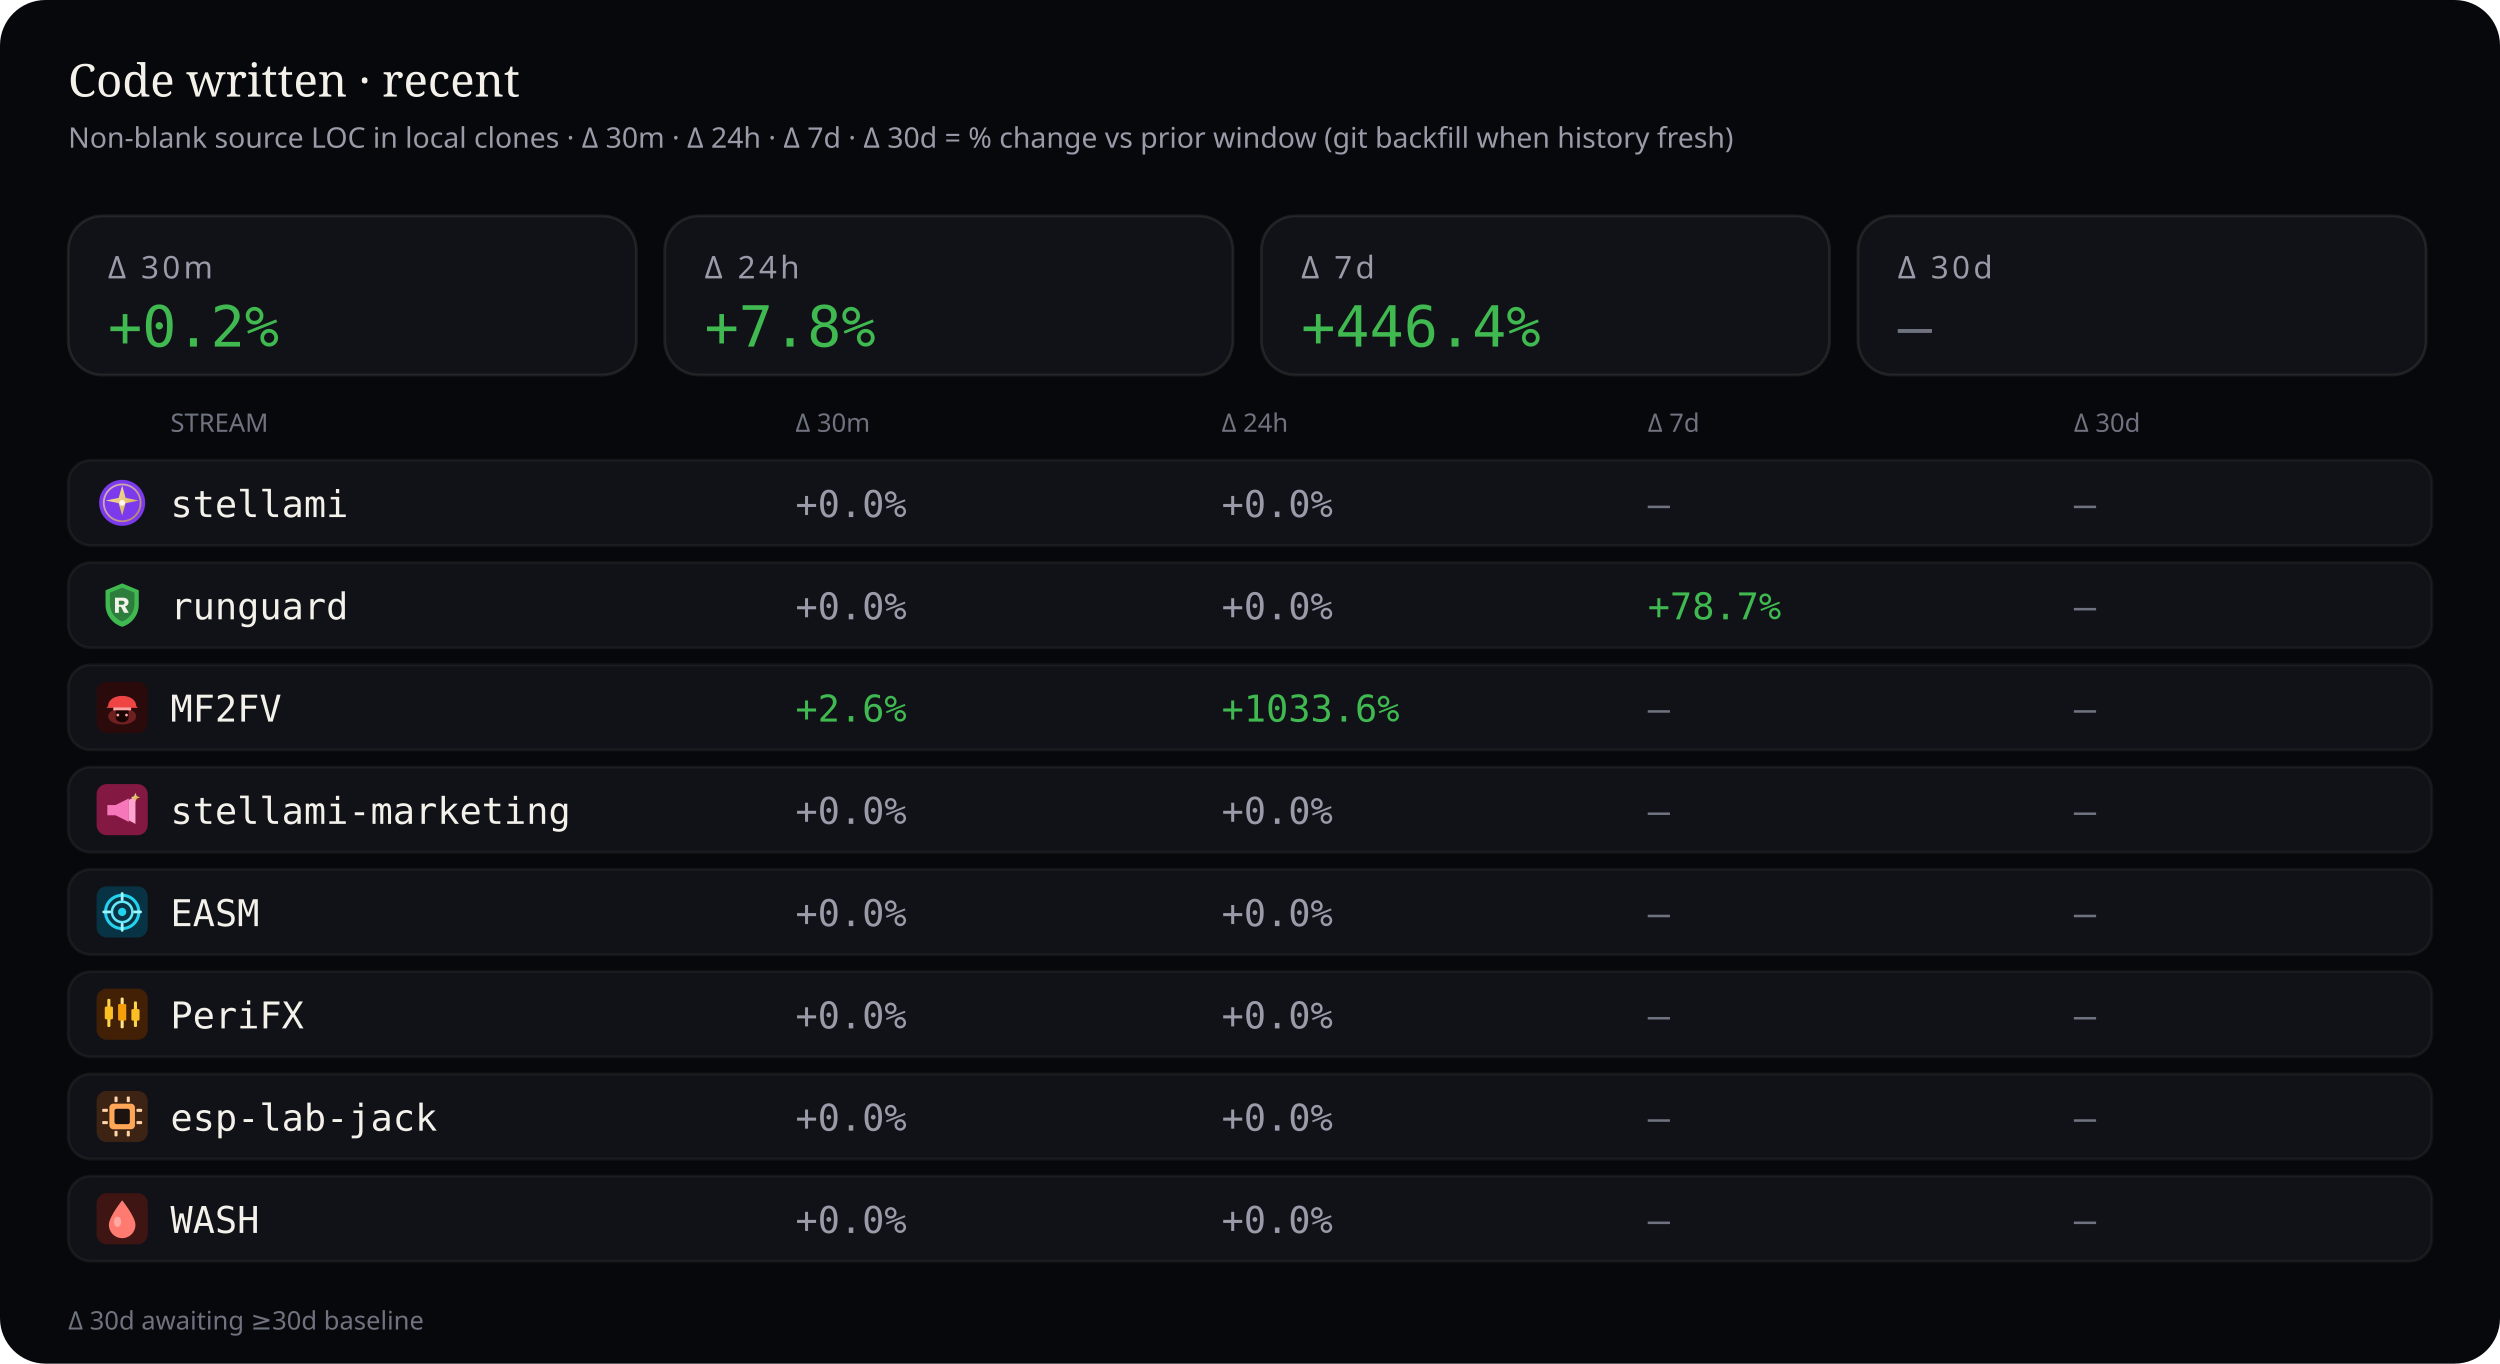
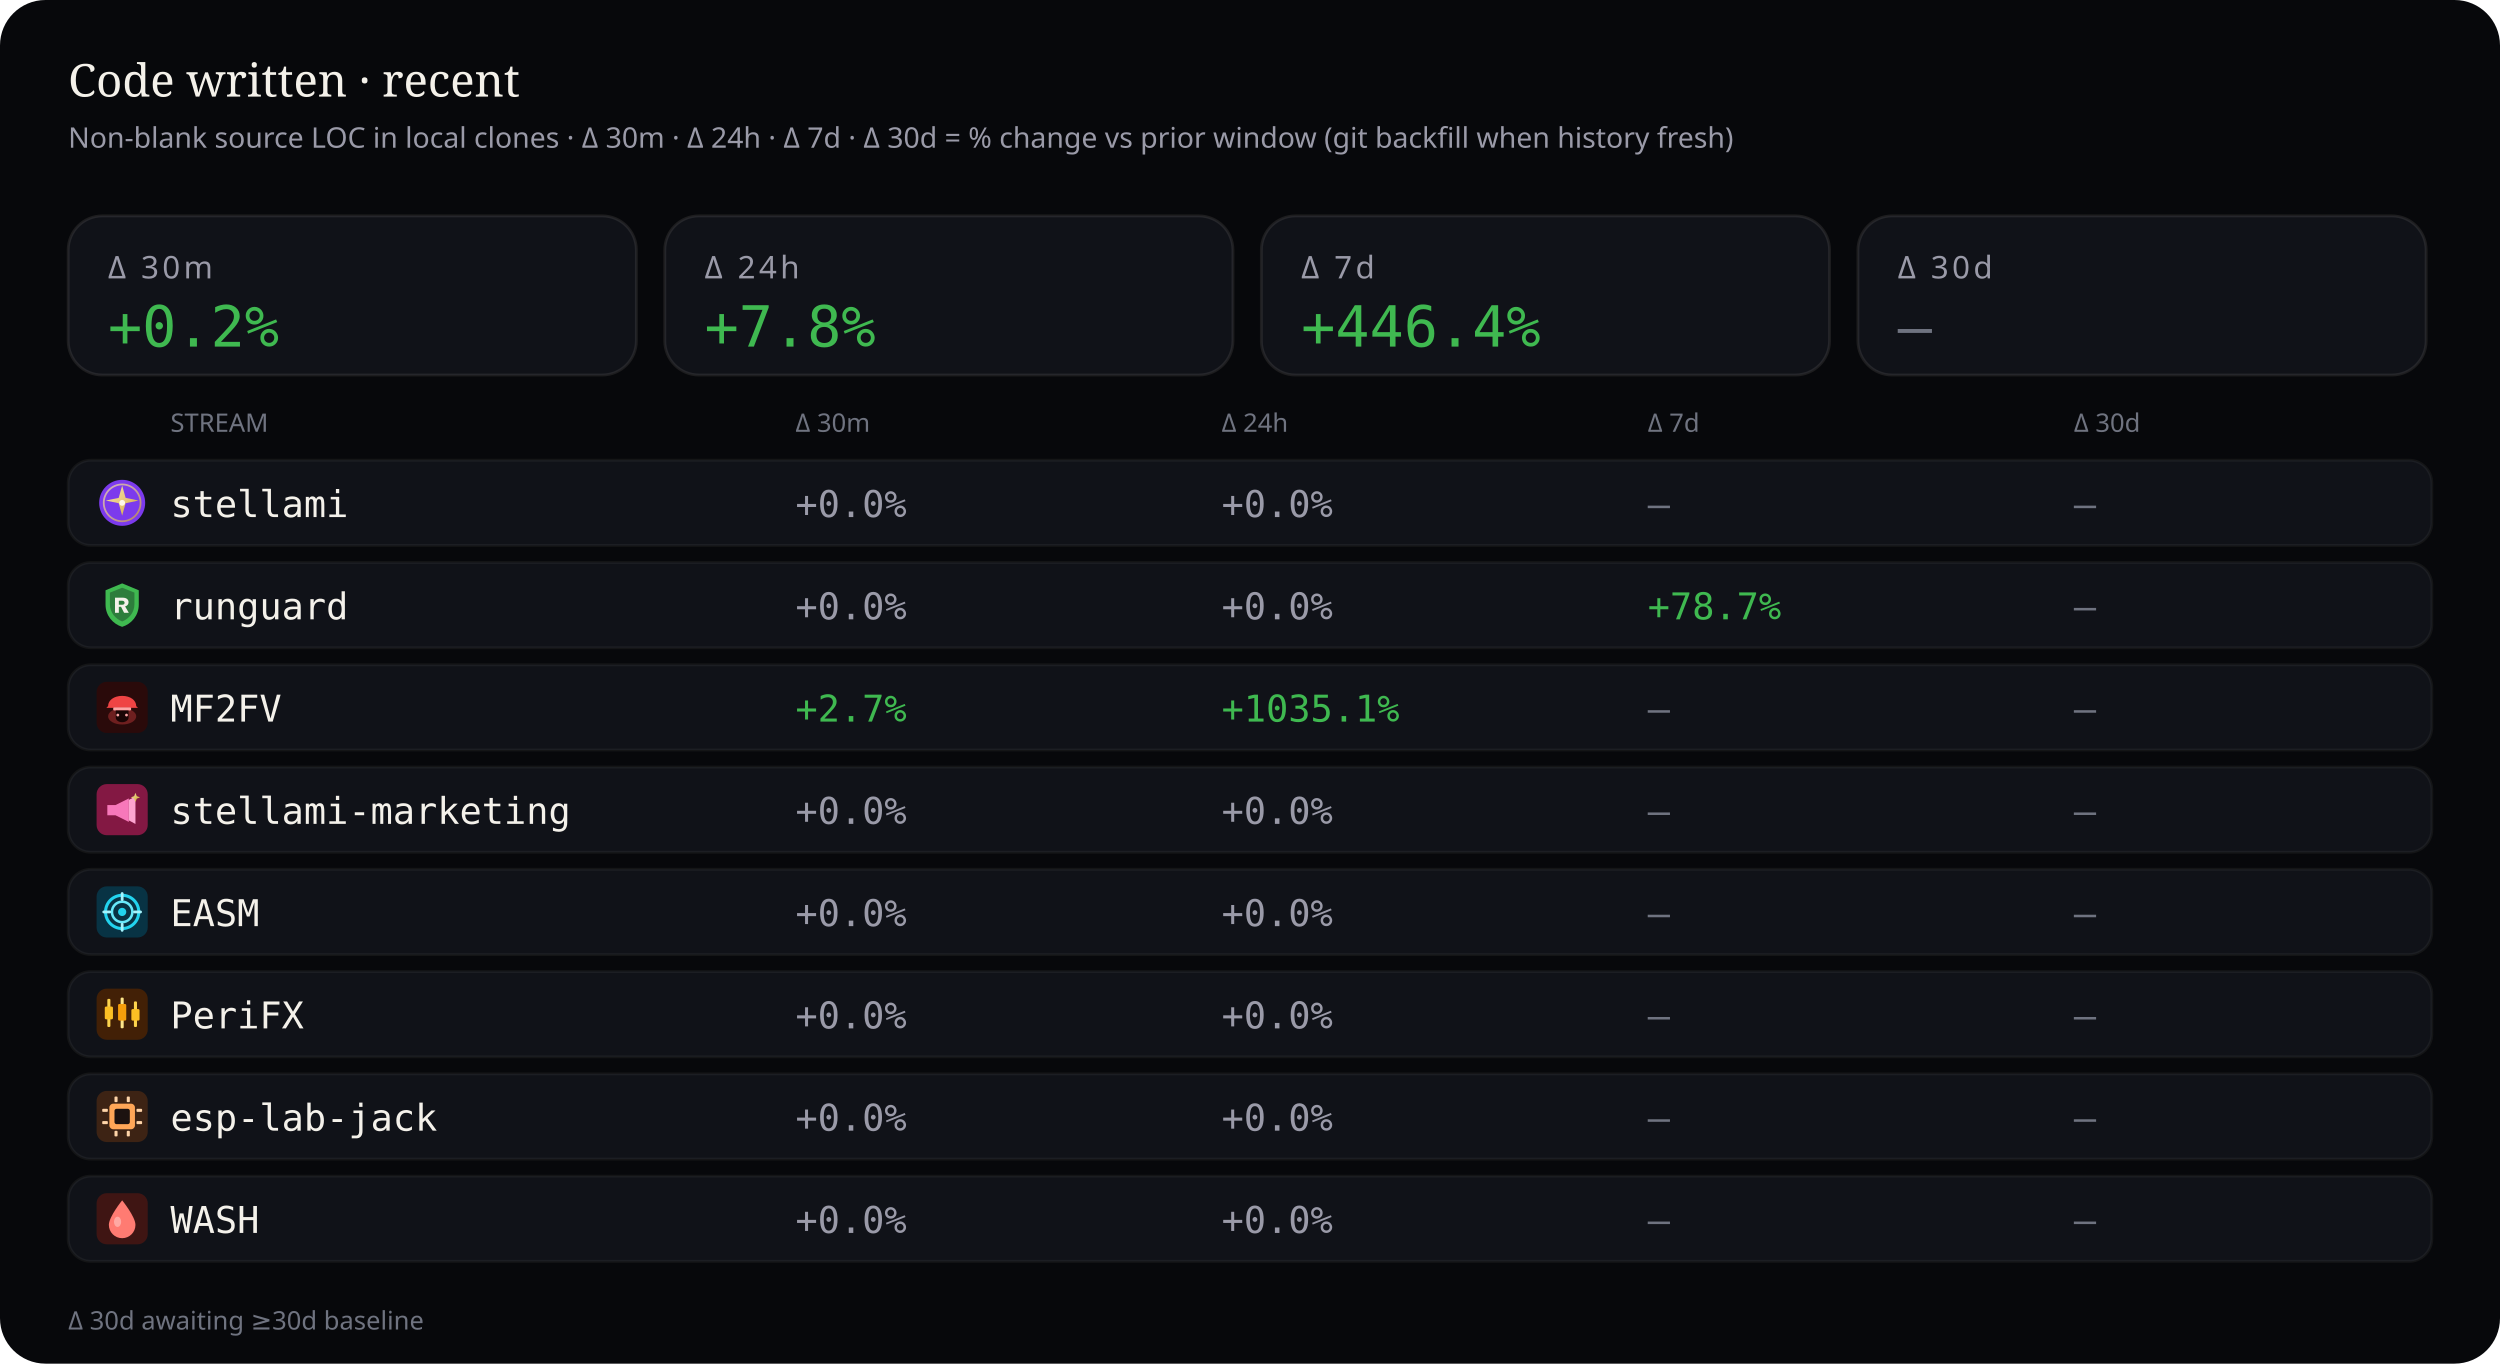
<svg xmlns="http://www.w3.org/2000/svg" viewBox="0 0 880 480" width="880" height="480" role="img" aria-label="Source code deltas — 30 minutes, 24 hours, 7 days, and 30 days">
  <rect width="880" height="480" rx="16" fill="#07080b" />
  <text x="24" y="34" fill="#f4f1ea" font-size="16" font-family="ui-serif, Georgia, serif">Code written · recent</text>
  <text x="24" y="52" fill="#9a9aa8" font-size="10" font-family="ui-sans-serif, system-ui, sans-serif">Non-blank source LOC in local clones · Δ 30m · Δ 24h · Δ 7d · Δ 30d = % change vs prior window (git backfill when history fresh)</text>
  <rect x="24" y="76" width="200" height="56" rx="12" fill="#101218" stroke="rgba(232,228,214,0.10)" />
  <text x="38" y="98" fill="#9a9aa8" font-size="11" font-family="ui-sans-serif, system-ui, sans-serif" letter-spacing="1.2">Δ 30m</text>
  <text x="38" y="122" fill="#3fb950" font-size="20" font-family="ui-monospace, SFMono-Regular, monospace">+0.2%</text>
  <rect x="234" y="76" width="200" height="56" rx="12" fill="#101218" stroke="rgba(232,228,214,0.10)" />
  <text x="248" y="98" fill="#9a9aa8" font-size="11" font-family="ui-sans-serif, system-ui, sans-serif" letter-spacing="1.2">Δ 24h</text>
  <text x="248" y="122" fill="#3fb950" font-size="20" font-family="ui-monospace, SFMono-Regular, monospace">+7.8%</text>
  <rect x="444" y="76" width="200" height="56" rx="12" fill="#101218" stroke="rgba(232,228,214,0.10)" />
  <text x="458" y="98" fill="#9a9aa8" font-size="11" font-family="ui-sans-serif, system-ui, sans-serif" letter-spacing="1.2">Δ 7d</text>
  <text x="458" y="122" fill="#3fb950" font-size="20" font-family="ui-monospace, SFMono-Regular, monospace">+446.4%</text>
  <rect x="654" y="76" width="200" height="56" rx="12" fill="#101218" stroke="rgba(232,228,214,0.10)" />
  <text x="668" y="98" fill="#9a9aa8" font-size="11" font-family="ui-sans-serif, system-ui, sans-serif" letter-spacing="1.2">Δ 30d</text>
  <text x="668" y="122" fill="#6f7380" font-size="20" font-family="ui-monospace, SFMono-Regular, monospace">—</text>
  <text x="60" y="152" fill="#6f7380" font-size="9" font-family="ui-sans-serif, system-ui, sans-serif">STREAM</text>
  <text x="280" y="152" fill="#6f7380" font-size="9" font-family="ui-sans-serif, system-ui, sans-serif">Δ 30m</text>
  <text x="430" y="152" fill="#6f7380" font-size="9" font-family="ui-sans-serif, system-ui, sans-serif">Δ 24h</text>
  <text x="580" y="152" fill="#6f7380" font-size="9" font-family="ui-sans-serif, system-ui, sans-serif">Δ 7d</text>
  <text x="730" y="152" fill="#6f7380" font-size="9" font-family="ui-sans-serif, system-ui, sans-serif">Δ 30d</text>
  <rect x="24" y="162" width="832" height="30" rx="8" fill="#101218" stroke="rgba(232,228,214,0.06)" />
  <g id="stream_logo_stellami" class="stream_logo" data-stream="stellami" transform="translate(34.0,168.0) scale(0.9)" opacity="1.0">
    <defs>
      <linearGradient id="stream_logo_stellami-stellami-gold" x1="0%" y1="0%" x2="100%" y2="100%">
        <stop offset="0%" stop-color="#f5e6a8" />
        <stop offset="55%" stop-color="#e8c57a" />
        <stop offset="100%" stop-color="#c9a227" />
      </linearGradient>
    </defs>
    <circle cx="10" cy="10" r="9" fill="#7c3aed" />
    <circle cx="10" cy="10" r="7.2" fill="none" stroke="url(#stream_logo_stellami-stellami-gold)" stroke-width="0.7" opacity=".7" />
    <path fill="url(#stream_logo_stellami-stellami-gold)" d="M10 3.2 L11.35 8.05 L16.4 9.1 L11.35 10.15 L10 15 L8.65 10.15 L3.6 9.1 L8.65 8.05 Z" />
    <circle cx="10" cy="10" r="1.15" fill="#fff8e8" />
  </g>
  <use class="stream_logo" data-stream="stellami" href="#stream_logo_stellami" x="34.0" y="168.0" width="18" height="18" opacity="0" />
  <text x="60" y="182" fill="#f4f1ea" font-size="13" font-family="ui-monospace, SFMono-Regular, monospace">stellami</text>
  <text x="280" y="182" fill="#9a9aa8" font-size="13" font-family="ui-monospace, SFMono-Regular, monospace">+0.0%</text>
  <text x="430" y="182" fill="#9a9aa8" font-size="13" font-family="ui-monospace, SFMono-Regular, monospace">+0.0%</text>
  <text x="580" y="182" fill="#6f7380" font-size="13" font-family="ui-monospace, SFMono-Regular, monospace">—</text>
  <text x="730" y="182" fill="#6f7380" font-size="13" font-family="ui-monospace, SFMono-Regular, monospace">—</text>
  <rect x="24" y="198" width="832" height="30" rx="8" fill="#101218" stroke="rgba(232,228,214,0.06)" />
  <g id="stream_logo_runguard" class="stream_logo" data-stream="runguard" transform="translate(34.0,204.0) scale(0.9)" opacity="1.0">
    <path fill="#3fb950" d="M10 1.5 L16.5 4.2 V9.8 C16.5 14.1 13.6 17.4 10 18.5 C6.4 17.4 3.5 14.1 3.5 9.8 V4.2 Z" />
    <path fill="#0d1117" fill-opacity=".35" d="M10 3.2 L14.8 5.1 V9.7 C14.8 12.9 12.6 15.4 10 16.4 C7.4 15.4 5.2 12.9 5.2 9.7 V5.1 Z" />
    <path fill="#f4f1ea" d="M7.2 7.1h3.1c1.35 0 2.2.7 2.2 1.75 0 .85-.5 1.45-1.35 1.65L12.6 13h-1.85l-1.2-2.35H8.7V13H7.2V7.1zm1.5 1.2v1.55h1.35c.55 0 .9-.28.9-.75s-.35-.8-.9-.8H8.7z" />
  </g>
  <use class="stream_logo" data-stream="runguard" href="#stream_logo_runguard" x="34.0" y="204.0" width="18" height="18" opacity="0" />
  <text x="60" y="218" fill="#f4f1ea" font-size="13" font-family="ui-monospace, SFMono-Regular, monospace">runguard</text>
  <text x="280" y="218" fill="#9a9aa8" font-size="13" font-family="ui-monospace, SFMono-Regular, monospace">+0.0%</text>
  <text x="430" y="218" fill="#9a9aa8" font-size="13" font-family="ui-monospace, SFMono-Regular, monospace">+0.0%</text>
  <text x="580" y="218" fill="#3fb950" font-size="13" font-family="ui-monospace, SFMono-Regular, monospace">+78.7%</text>
  <text x="730" y="218" fill="#6f7380" font-size="13" font-family="ui-monospace, SFMono-Regular, monospace">—</text>
  <rect x="24" y="234" width="832" height="30" rx="8" fill="#101218" stroke="rgba(232,228,214,0.06)" />
  <g id="stream_logo_mf2fv" class="stream_logo" data-stream="mf2fv" transform="translate(34.0,240.0) scale(0.9)" opacity="1.0">
    <rect width="20" height="20" rx="4" fill="#2a0a0a" />
    <ellipse cx="10" cy="13.5" rx="5.5" ry="3.2" fill="#ef4444" opacity=".35" />
    <path fill="#ef4444" d="M4.5 9.5 C4.5 7.2 6.8 5.5 10 5.5 S15.5 7.2 15.5 9.5 L16.2 10.2 H3.8 Z" />
    <rect x="6.5" y="10" width="7" height="1.2" rx="0.4" fill="#fca5a5" />
    <path fill="#1a0505" d="M7.5 11.2 h5 v2.8 c0 1-1.1 1.8-2.5 1.8 s-2.5-.8-2.5-1.8 v-2.8z" />
    <circle cx="8.3" cy="13" r="0.55" fill="#fca5a5" />
    <circle cx="11.7" cy="13" r="0.55" fill="#fca5a5" />
  </g>
  <use class="stream_logo" data-stream="mf2fv" href="#stream_logo_mf2fv" x="34.0" y="240.0" width="18" height="18" opacity="0" />
  <text x="60" y="254" fill="#f4f1ea" font-size="13" font-family="ui-monospace, SFMono-Regular, monospace">MF2FV</text>
-   <text x="280" y="254" fill="#3fb950" font-size="13" font-family="ui-monospace, SFMono-Regular, monospace">+2.6%</text>
-   <text x="430" y="254" fill="#3fb950" font-size="13" font-family="ui-monospace, SFMono-Regular, monospace">+1033.6%</text>
+   <text x="280" y="254" fill="#3fb950" font-size="13" font-family="ui-monospace, SFMono-Regular, monospace">+2.7%</text>
+   <text x="430" y="254" fill="#3fb950" font-size="13" font-family="ui-monospace, SFMono-Regular, monospace">+1035.1%</text>
  <text x="580" y="254" fill="#6f7380" font-size="13" font-family="ui-monospace, SFMono-Regular, monospace">—</text>
  <text x="730" y="254" fill="#6f7380" font-size="13" font-family="ui-monospace, SFMono-Regular, monospace">—</text>
  <rect x="24" y="270" width="832" height="30" rx="8" fill="#101218" stroke="rgba(232,228,214,0.06)" />
  <g id="stream_logo_stellami-marketing" class="stream_logo" data-stream="stellami-marketing" transform="translate(34.0,276.0) scale(0.9)" opacity="1.0">
    <defs>
      <linearGradient id="stream_logo_stellami-marketing-smkt-gold" x1="0%" y1="0%" x2="100%" y2="100%">
        <stop offset="0%" stop-color="#f5e6a8" />
        <stop offset="100%" stop-color="#c9a227" />
      </linearGradient>
    </defs>
    <rect width="20" height="20" rx="4" fill="#831843" />
    <path fill="#f778ba" d="M4.2 8.2h3.2l5.2-2.6v9.2l-5.2-2.6H4.2z" />
    <path fill="#fda4d0" d="M12.6 6.2l2.6-1.4v10.8l-2.6-1.4z" />
    <path fill="url(#stream_logo_stellami-marketing-smkt-gold)" d="M15.2 3.4 L15.7 4.7 L17 5.2 L15.7 5.7 L15.2 7 L14.7 5.7 L13.4 5.2 L14.7 4.7 Z" />
  </g>
  <use class="stream_logo" data-stream="stellami-marketing" href="#stream_logo_stellami-marketing" x="34.0" y="276.0" width="18" height="18" opacity="0" />
  <text x="60" y="290" fill="#f4f1ea" font-size="13" font-family="ui-monospace, SFMono-Regular, monospace">stellami-marketing</text>
  <text x="280" y="290" fill="#9a9aa8" font-size="13" font-family="ui-monospace, SFMono-Regular, monospace">+0.0%</text>
  <text x="430" y="290" fill="#9a9aa8" font-size="13" font-family="ui-monospace, SFMono-Regular, monospace">+0.0%</text>
  <text x="580" y="290" fill="#6f7380" font-size="13" font-family="ui-monospace, SFMono-Regular, monospace">—</text>
  <text x="730" y="290" fill="#6f7380" font-size="13" font-family="ui-monospace, SFMono-Regular, monospace">—</text>
  <rect x="24" y="306" width="832" height="30" rx="8" fill="#101218" stroke="rgba(232,228,214,0.06)" />
  <g id="stream_logo_easm" class="stream_logo" data-stream="easm" transform="translate(34.0,312.0) scale(0.9)" opacity="1.0">
    <rect width="20" height="20" rx="4" fill="#083344" />
    <circle cx="10" cy="10" r="6.5" fill="none" stroke="#22d3ee" stroke-width="1.2" />
    <circle cx="10" cy="10" r="4" fill="none" stroke="#67e8f9" stroke-width="1" />
    <circle cx="10" cy="10" r="1.6" fill="#22d3ee" />
    <path d="M10 2.8 V5.2 M10 14.8 V17.2 M2.8 10 H5.2 M14.8 10 H17.2" stroke="#a5f3fc" stroke-width="1.1" stroke-linecap="round" />
  </g>
  <use class="stream_logo" data-stream="easm" href="#stream_logo_easm" x="34.0" y="312.0" width="18" height="18" opacity="0" />
  <text x="60" y="326" fill="#f4f1ea" font-size="13" font-family="ui-monospace, SFMono-Regular, monospace">EASM</text>
  <text x="280" y="326" fill="#9a9aa8" font-size="13" font-family="ui-monospace, SFMono-Regular, monospace">+0.0%</text>
  <text x="430" y="326" fill="#9a9aa8" font-size="13" font-family="ui-monospace, SFMono-Regular, monospace">+0.0%</text>
  <text x="580" y="326" fill="#6f7380" font-size="13" font-family="ui-monospace, SFMono-Regular, monospace">—</text>
  <text x="730" y="326" fill="#6f7380" font-size="13" font-family="ui-monospace, SFMono-Regular, monospace">—</text>
  <rect x="24" y="342" width="832" height="30" rx="8" fill="#101218" stroke="rgba(232,228,214,0.06)" />
  <g id="stream_logo_peri" class="stream_logo" data-stream="peri" transform="translate(34.0,348.0) scale(0.9)" opacity="1.0">
    <rect width="20" height="20" rx="4" fill="#422006" />
    <rect x="4.2" y="4" width="1.2" height="11" rx="0.4" fill="#fcd34d" />
    <rect x="3.2" y="7" width="3.2" height="5" rx="0.5" fill="#fbbf24" />
    <rect x="9.4" y="3.5" width="1.2" height="12" rx="0.4" fill="#fde68a" />
    <rect x="8.4" y="6" width="3.2" height="6.5" rx="0.5" fill="#f59e0b" />
    <rect x="14.6" y="5" width="1.2" height="10" rx="0.4" fill="#fcd34d" />
    <rect x="13.6" y="8" width="3.2" height="4.5" rx="0.5" fill="#fbbf24" />
  </g>
  <use class="stream_logo" data-stream="peri" href="#stream_logo_peri" x="34.0" y="348.0" width="18" height="18" opacity="0" />
  <text x="60" y="362" fill="#f4f1ea" font-size="13" font-family="ui-monospace, SFMono-Regular, monospace">PeriFX</text>
  <text x="280" y="362" fill="#9a9aa8" font-size="13" font-family="ui-monospace, SFMono-Regular, monospace">+0.0%</text>
  <text x="430" y="362" fill="#9a9aa8" font-size="13" font-family="ui-monospace, SFMono-Regular, monospace">+0.0%</text>
  <text x="580" y="362" fill="#6f7380" font-size="13" font-family="ui-monospace, SFMono-Regular, monospace">—</text>
  <text x="730" y="362" fill="#6f7380" font-size="13" font-family="ui-monospace, SFMono-Regular, monospace">—</text>
  <rect x="24" y="378" width="832" height="30" rx="8" fill="#101218" stroke="rgba(232,228,214,0.06)" />
  <g id="stream_logo_esp-lab-jack" class="stream_logo" data-stream="esp-lab-jack" transform="translate(34.0,384.0) scale(0.9)" opacity="1.0">
    <rect width="20" height="20" rx="4" fill="#3d2314" />
    <rect x="5" y="5" width="10" height="10" rx="1.5" fill="#ffa657" />
    <rect x="7" y="7" width="6" height="6" rx="0.8" fill="#1c1210" />
    <rect x="2.2" y="7" width="2.2" height="1.2" rx="0.3" fill="#ffd4a8" />
    <rect x="2.2" y="11.8" width="2.2" height="1.2" rx="0.3" fill="#ffd4a8" />
    <rect x="15.6" y="7" width="2.2" height="1.2" rx="0.3" fill="#ffd4a8" />
    <rect x="15.6" y="11.8" width="2.2" height="1.2" rx="0.3" fill="#ffd4a8" />
    <rect x="7" y="2.2" width="1.2" height="2.2" rx="0.3" fill="#ffd4a8" />
    <rect x="11.8" y="2.2" width="1.2" height="2.2" rx="0.3" fill="#ffd4a8" />
    <rect x="7" y="15.6" width="1.2" height="2.2" rx="0.3" fill="#ffd4a8" />
    <rect x="11.8" y="15.6" width="1.2" height="2.2" rx="0.3" fill="#ffd4a8" />
  </g>
  <use class="stream_logo" data-stream="esp-lab-jack" href="#stream_logo_esp-lab-jack" x="34.0" y="384.0" width="18" height="18" opacity="0" />
  <text x="60" y="398" fill="#f4f1ea" font-size="13" font-family="ui-monospace, SFMono-Regular, monospace">esp-lab-jack</text>
  <text x="280" y="398" fill="#9a9aa8" font-size="13" font-family="ui-monospace, SFMono-Regular, monospace">+0.0%</text>
  <text x="430" y="398" fill="#9a9aa8" font-size="13" font-family="ui-monospace, SFMono-Regular, monospace">+0.0%</text>
  <text x="580" y="398" fill="#6f7380" font-size="13" font-family="ui-monospace, SFMono-Regular, monospace">—</text>
  <text x="730" y="398" fill="#6f7380" font-size="13" font-family="ui-monospace, SFMono-Regular, monospace">—</text>
  <rect x="24" y="414" width="832" height="30" rx="8" fill="#101218" stroke="rgba(232,228,214,0.06)" />
  <g id="stream_logo_wash" class="stream_logo" data-stream="wash" transform="translate(34.0,420.0) scale(0.9)" opacity="1.0">
    <rect width="20" height="20" rx="4" fill="#3f1513" />
    <path fill="#ff7b72" d="M10 2.8 C10 2.8 15.2 9.2 15.2 12.4 A5.2 5.2 0 0 1 4.8 12.4 C4.8 9.2 10 2.8 10 2.8 Z" />
    <ellipse cx="8.2" cy="11.2" rx="1.4" ry="2" fill="#ffd0cc" opacity=".55" />
  </g>
  <use class="stream_logo" data-stream="wash" href="#stream_logo_wash" x="34.0" y="420.0" width="18" height="18" opacity="0" />
  <text x="60" y="434" fill="#f4f1ea" font-size="13" font-family="ui-monospace, SFMono-Regular, monospace">WASH</text>
  <text x="280" y="434" fill="#9a9aa8" font-size="13" font-family="ui-monospace, SFMono-Regular, monospace">+0.0%</text>
  <text x="430" y="434" fill="#9a9aa8" font-size="13" font-family="ui-monospace, SFMono-Regular, monospace">+0.0%</text>
  <text x="580" y="434" fill="#6f7380" font-size="13" font-family="ui-monospace, SFMono-Regular, monospace">—</text>
  <text x="730" y="434" fill="#6f7380" font-size="13" font-family="ui-monospace, SFMono-Regular, monospace">—</text>
  <text x="24" y="468" fill="#6f7380" font-size="9" font-family="ui-sans-serif, system-ui, sans-serif">Δ 30d awaiting ≥30d baseline</text>
</svg>
